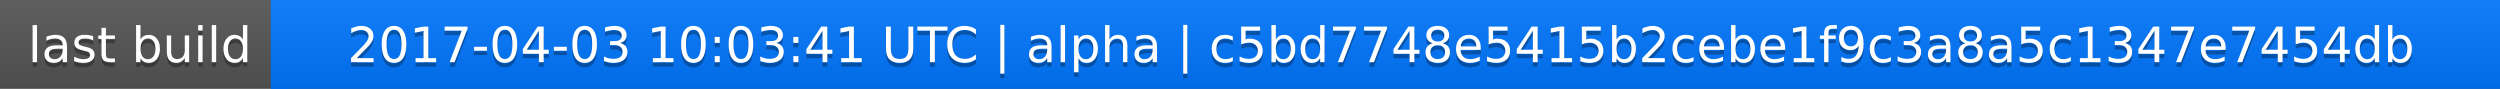
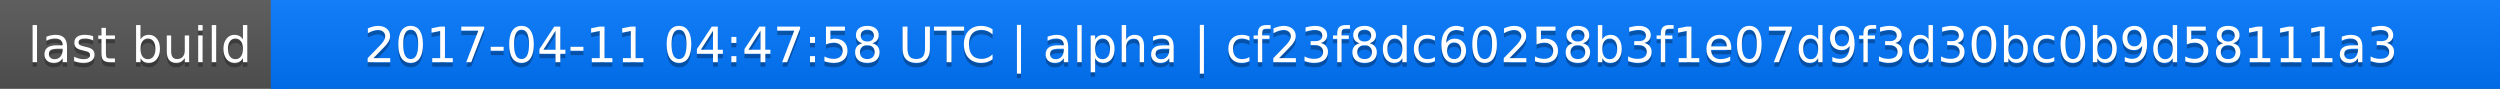
<svg xmlns="http://www.w3.org/2000/svg" width="563" height="20">
  <linearGradient id="a" x2="0" y2="100%">
    <stop offset="0" stop-color="#bbb" stop-opacity=".1" />
    <stop offset="1" stop-opacity=".1" />
  </linearGradient>
  <rect rx="0" width="563" height="20" fill="#555" />
  <rect rx="0" x="61" width="502" height="20" fill="#07f" />
  <path fill="#07f" d="M61 0h4v20h-4z" />
  <rect rx="0" width="563" height="20" fill="url(#a)" />
  <g fill="#fff" text-anchor="middle" font-family="DejaVu Sans,Verdana,Geneva,sans-serif" font-size="11">
    <text x="31.5" y="15" fill="#010101" fill-opacity=".3">last build</text>
    <text x="31.5" y="14">last build</text>
-     <text x="311" y="15" fill="#010101" fill-opacity=".3">2017-04-03 10:03:41 UTC | alpha | c5bd7748e5415b2cebe1f9c3a8a5c1347e7454db</text>
-     <text x="311" y="14">2017-04-03 10:03:41 UTC | alpha | c5bd7748e5415b2cebe1f9c3a8a5c1347e7454db</text>
+     <text x="311" y="15" fill="#010101" fill-opacity=".3">2017-04-11 04:47:58 UTC | alpha | cf23f8dc60258b3f1e07d9f3d30bc0b9d58111a3</text>
+     <text x="311" y="14">2017-04-11 04:47:58 UTC | alpha | cf23f8dc60258b3f1e07d9f3d30bc0b9d58111a3</text>
  </g>
</svg>
